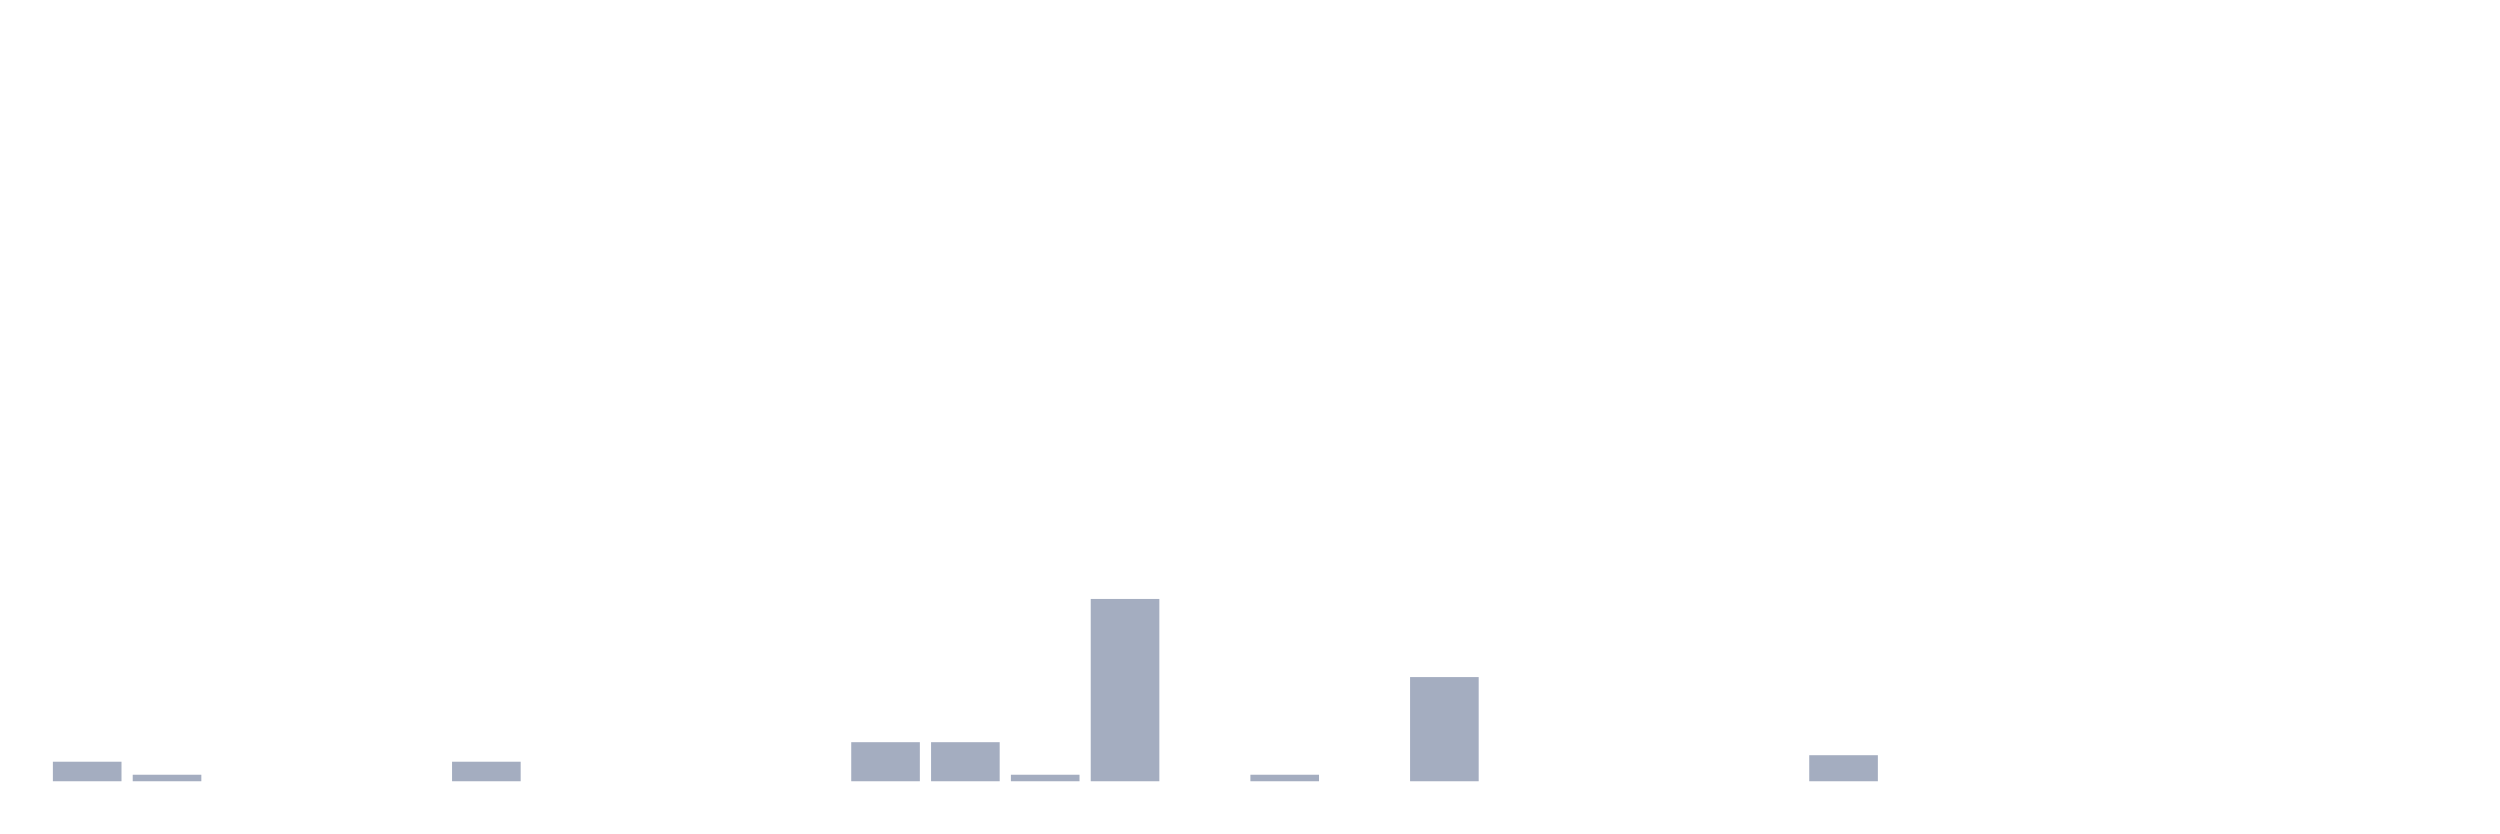
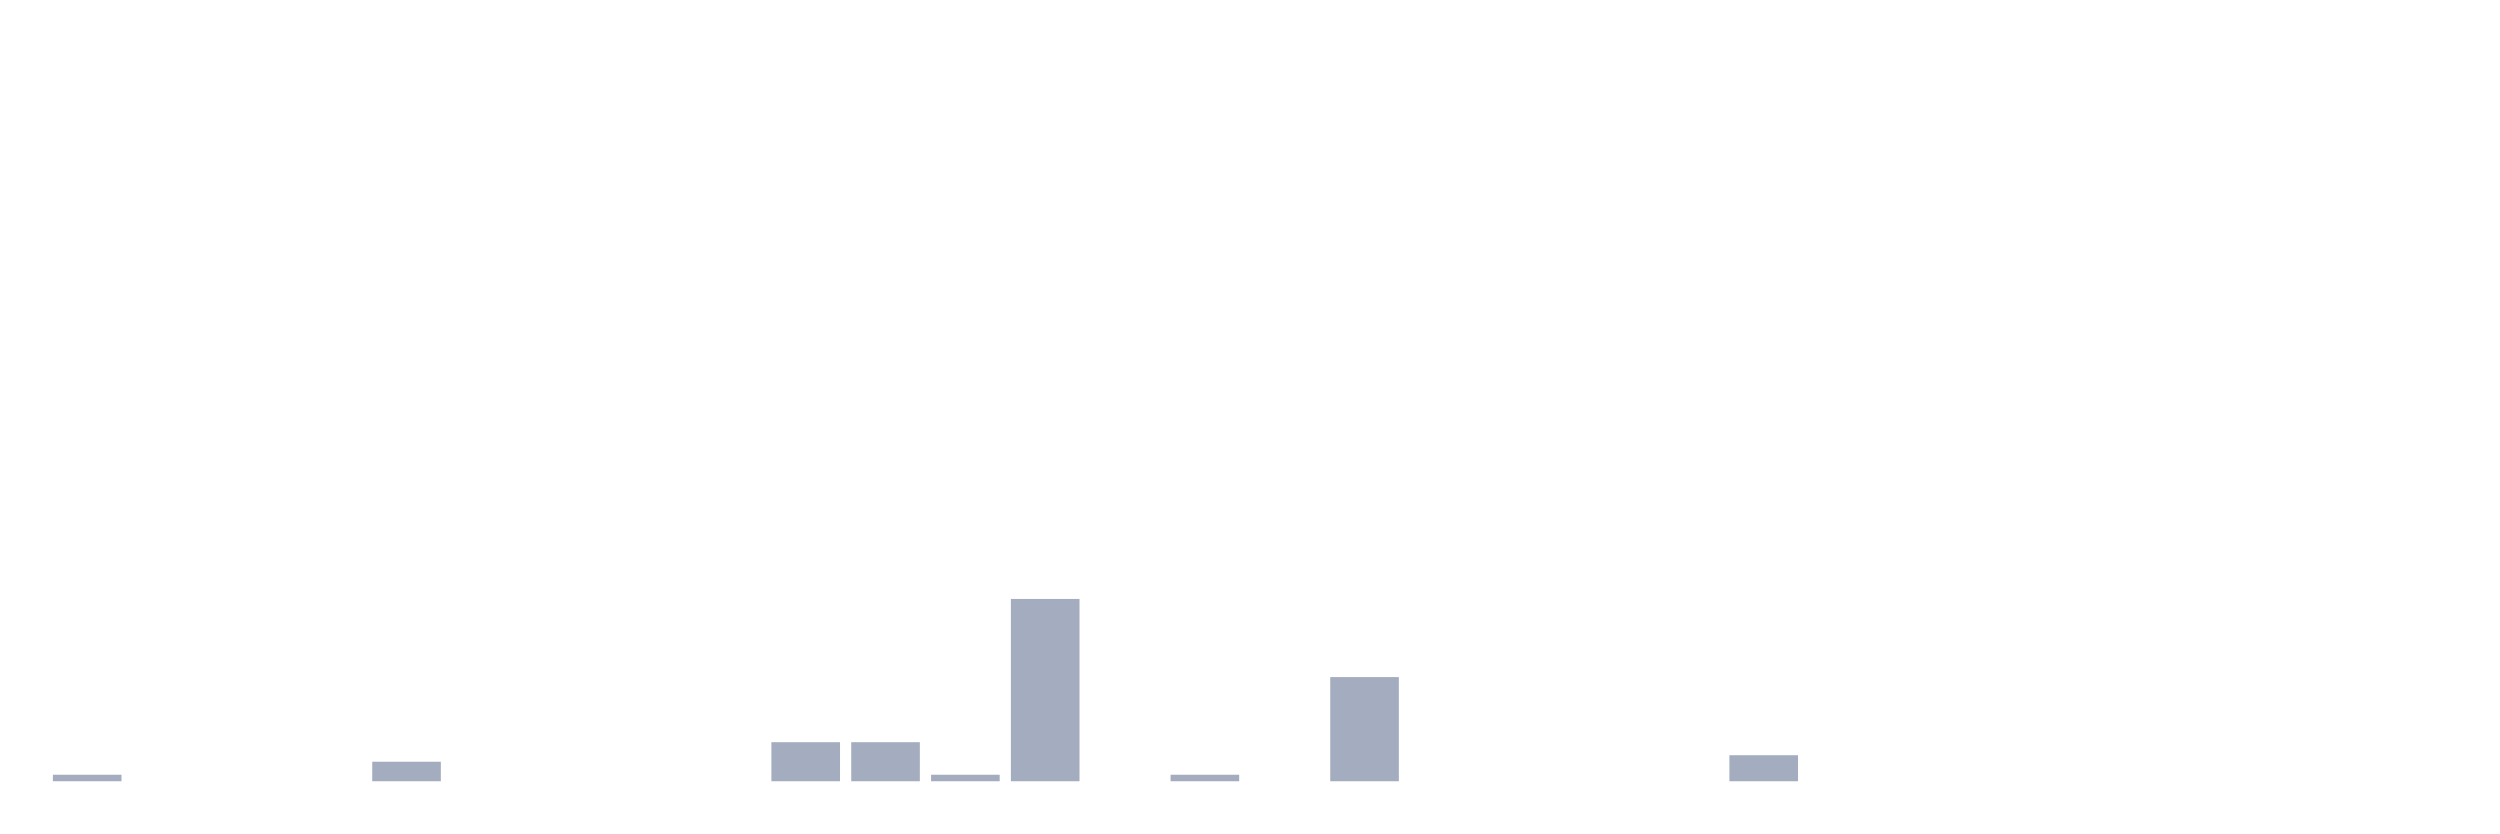
<svg xmlns="http://www.w3.org/2000/svg" viewBox="0 0 480 160">
  <g transform="translate(10,10)">
-     <rect class="bar" x="0.153" width="13.175" y="136.25" height="3.75" fill="rgb(164,173,192)" />
-     <rect class="bar" x="15.482" width="13.175" y="138.75" height="1.25" fill="rgb(164,173,192)" />
+     <rect class="bar" x="0.153" width="13.175" y="138.75" height="1.25" fill="rgb(164,173,192)" />
+     <rect class="bar" x="15.482" width="13.175" y="140" height="0" fill="rgb(164,173,192)" />
    <rect class="bar" x="30.81" width="13.175" y="140" height="0" fill="rgb(164,173,192)" />
    <rect class="bar" x="46.138" width="13.175" y="140" height="0" fill="rgb(164,173,192)" />
-     <rect class="bar" x="61.466" width="13.175" y="140" height="0" fill="rgb(164,173,192)" />
-     <rect class="bar" x="76.794" width="13.175" y="136.25" height="3.75" fill="rgb(164,173,192)" />
+     <rect class="bar" x="61.466" width="13.175" y="136.25" height="3.75" fill="rgb(164,173,192)" />
+     <rect class="bar" x="76.794" width="13.175" y="140" height="0" fill="rgb(164,173,192)" />
    <rect class="bar" x="92.123" width="13.175" y="140" height="0" fill="rgb(164,173,192)" />
    <rect class="bar" x="107.451" width="13.175" y="140" height="0" fill="rgb(164,173,192)" />
    <rect class="bar" x="122.779" width="13.175" y="140" height="0" fill="rgb(164,173,192)" />
-     <rect class="bar" x="138.107" width="13.175" y="140" height="0" fill="rgb(164,173,192)" />
+     <rect class="bar" x="138.107" width="13.175" y="132.5" height="7.5" fill="rgb(164,173,192)" />
    <rect class="bar" x="153.436" width="13.175" y="132.5" height="7.5" fill="rgb(164,173,192)" />
-     <rect class="bar" x="168.764" width="13.175" y="132.5" height="7.5" fill="rgb(164,173,192)" />
-     <rect class="bar" x="184.092" width="13.175" y="138.75" height="1.25" fill="rgb(164,173,192)" />
-     <rect class="bar" x="199.42" width="13.175" y="105" height="35" fill="rgb(164,173,192)" />
-     <rect class="bar" x="214.748" width="13.175" y="140" height="0" fill="rgb(164,173,192)" />
-     <rect class="bar" x="230.077" width="13.175" y="138.75" height="1.25" fill="rgb(164,173,192)" />
-     <rect class="bar" x="245.405" width="13.175" y="140" height="0" fill="rgb(164,173,192)" />
-     <rect class="bar" x="260.733" width="13.175" y="120" height="20" fill="rgb(164,173,192)" />
+     <rect class="bar" x="168.764" width="13.175" y="138.75" height="1.25" fill="rgb(164,173,192)" />
+     <rect class="bar" x="184.092" width="13.175" y="105" height="35" fill="rgb(164,173,192)" />
+     <rect class="bar" x="199.42" width="13.175" y="140" height="0" fill="rgb(164,173,192)" />
+     <rect class="bar" x="214.748" width="13.175" y="138.75" height="1.25" fill="rgb(164,173,192)" />
+     <rect class="bar" x="230.077" width="13.175" y="140" height="0" fill="rgb(164,173,192)" />
+     <rect class="bar" x="245.405" width="13.175" y="120" height="20" fill="rgb(164,173,192)" />
+     <rect class="bar" x="260.733" width="13.175" y="140" height="0" fill="rgb(164,173,192)" />
    <rect class="bar" x="276.061" width="13.175" y="140" height="0" fill="rgb(164,173,192)" />
    <rect class="bar" x="291.39" width="13.175" y="140" height="0" fill="rgb(164,173,192)" />
    <rect class="bar" x="306.718" width="13.175" y="140" height="0" fill="rgb(164,173,192)" />
-     <rect class="bar" x="322.046" width="13.175" y="140" height="0" fill="rgb(164,173,192)" />
-     <rect class="bar" x="337.374" width="13.175" y="135" height="5" fill="rgb(164,173,192)" />
+     <rect class="bar" x="322.046" width="13.175" y="135" height="5" fill="rgb(164,173,192)" />
+     <rect class="bar" x="337.374" width="13.175" y="140" height="0" fill="rgb(164,173,192)" />
    <rect class="bar" x="352.702" width="13.175" y="140" height="0" fill="rgb(164,173,192)" />
    <rect class="bar" x="368.031" width="13.175" y="140" height="0" fill="rgb(164,173,192)" />
    <rect class="bar" x="383.359" width="13.175" y="140" height="0" fill="rgb(164,173,192)" />
    <rect class="bar" x="398.687" width="13.175" y="140" height="0" fill="rgb(164,173,192)" />
    <rect class="bar" x="414.015" width="13.175" y="140" height="0" fill="rgb(164,173,192)" />
    <rect class="bar" x="429.344" width="13.175" y="140" height="0" fill="rgb(164,173,192)" />
    <rect class="bar" x="444.672" width="13.175" y="140" height="0" fill="rgb(164,173,192)" />
  </g>
</svg>
